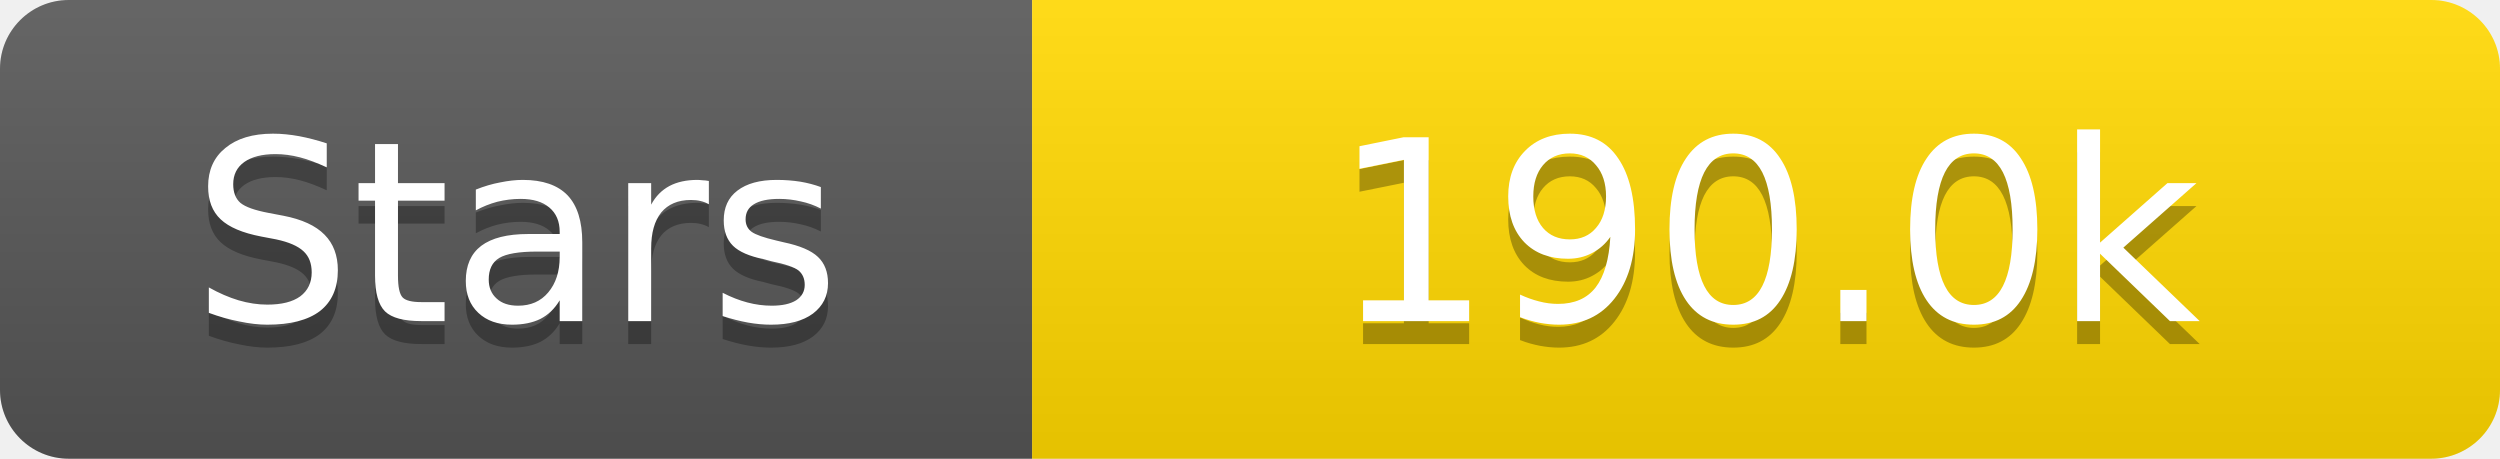
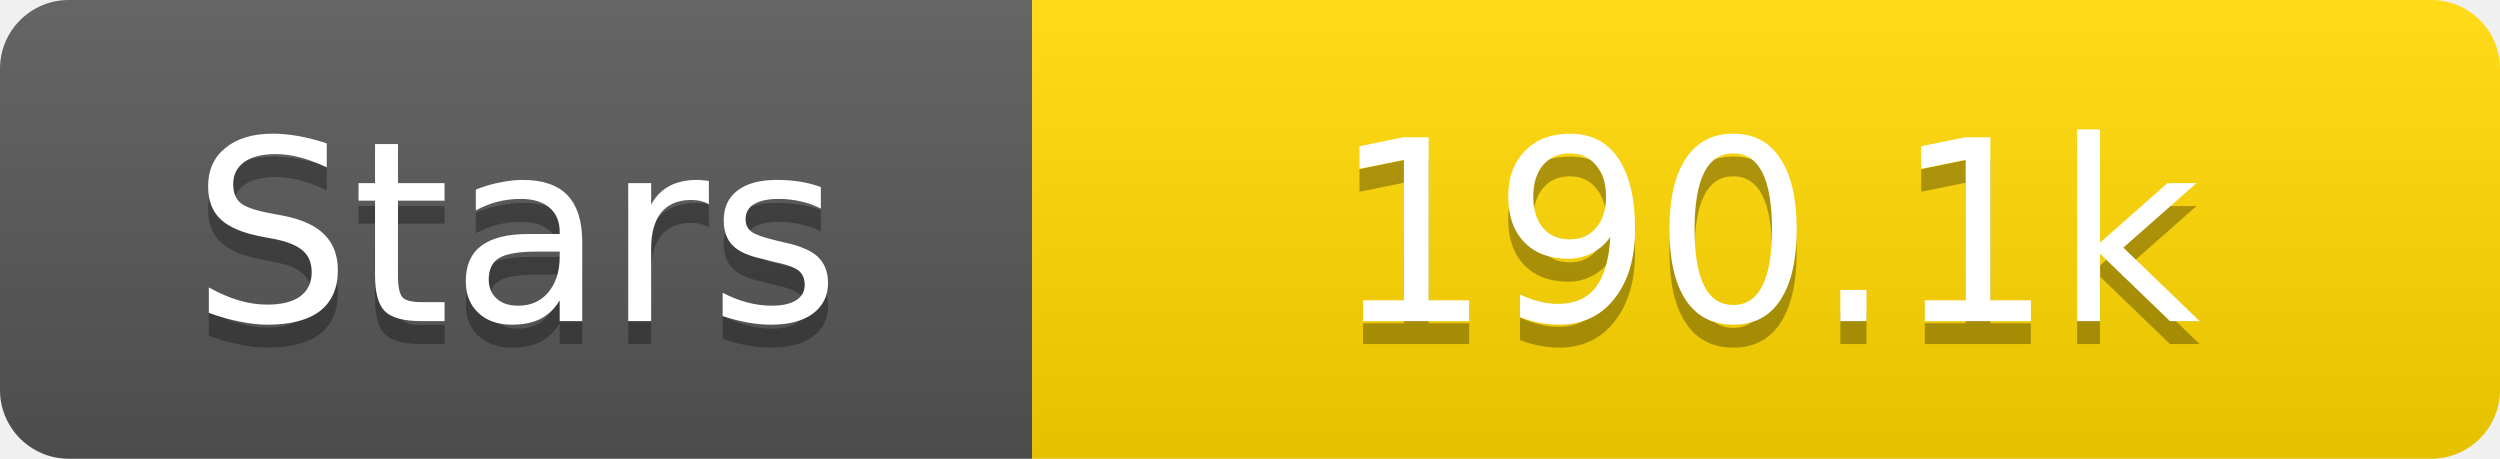
<svg xmlns="http://www.w3.org/2000/svg" width="109" height="20">
  <linearGradient id="s" x2="0" y2="100%">
    <stop offset="0" stop-color="#fff" stop-opacity=".1" />
    <stop offset="1" stop-opacity=".1" />
  </linearGradient>
  <clipPath id="r">
    <rect width="109" height="20" rx="3" fill="#fff" />
  </clipPath>
  <g clip-path="url(#r)">
    <rect width="45" height="20" fill="#555" />
    <rect x="45" width="64" height="20" fill="#ffd700" />
    <rect width="109" height="20" fill="url(#s)" />
  </g>
  <g fill="#fff" text-anchor="middle" font-family="Verdana,Geneva,DejaVu Sans,sans-serif" text-rendering="geometricPrecision" font-size="11">
    <text x="22.5" y="15" fill="#010101" fill-opacity=".3">Stars</text>
    <text x="22.5" y="14">Stars</text>
-     <text x="77.0" y="15" fill="#010101" fill-opacity=".3">190.0k</text>
-     <text x="77.0" y="14">190.0k</text>
+     <text x="77.0" y="15" fill="#010101" fill-opacity=".3">190.1k</text>
+     <text x="77.0" y="14">190.1k</text>
  </g>
</svg>
